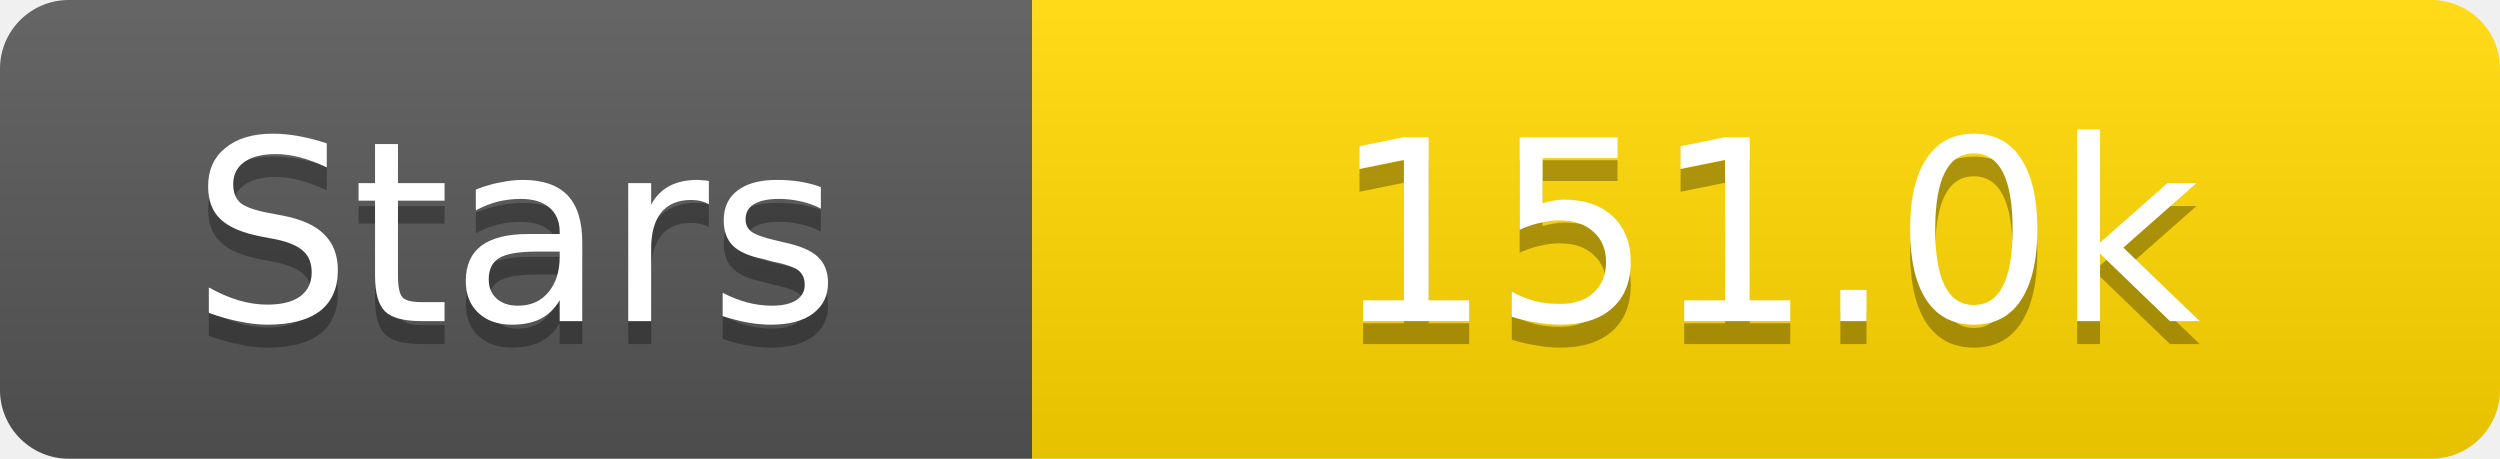
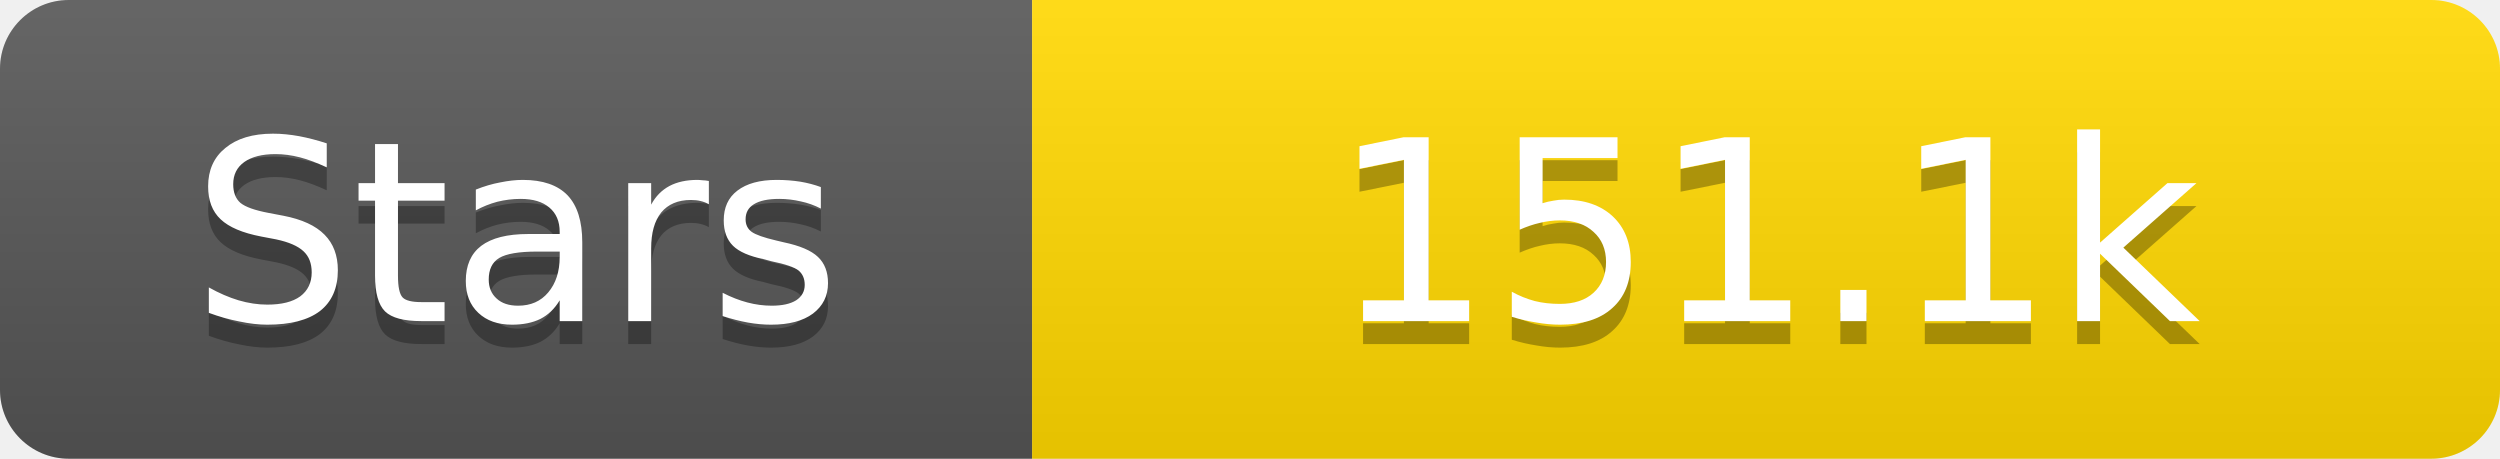
<svg xmlns="http://www.w3.org/2000/svg" width="109" height="20">
  <linearGradient id="s" x2="0" y2="100%">
    <stop offset="0" stop-color="#fff" stop-opacity=".1" />
    <stop offset="1" stop-opacity=".1" />
  </linearGradient>
  <clipPath id="r">
    <rect width="109" height="20" rx="3" fill="#fff" />
  </clipPath>
  <g clip-path="url(#r)">
    <rect width="45" height="20" fill="#555" />
    <rect x="45" width="64" height="20" fill="#ffd700" />
    <rect width="109" height="20" fill="url(#s)" />
  </g>
  <g fill="#fff" text-anchor="middle" font-family="Verdana,Geneva,DejaVu Sans,sans-serif" text-rendering="geometricPrecision" font-size="11">
    <text x="22.5" y="15" fill="#010101" fill-opacity=".3">Stars</text>
    <text x="22.5" y="14">Stars</text>
-     <text x="77.0" y="15" fill="#010101" fill-opacity=".3">151.0k</text>
-     <text x="77.0" y="14">151.0k</text>
+     <text x="77.0" y="15" fill="#010101" fill-opacity=".3">151.1k</text>
+     <text x="77.0" y="14">151.1k</text>
  </g>
</svg>
